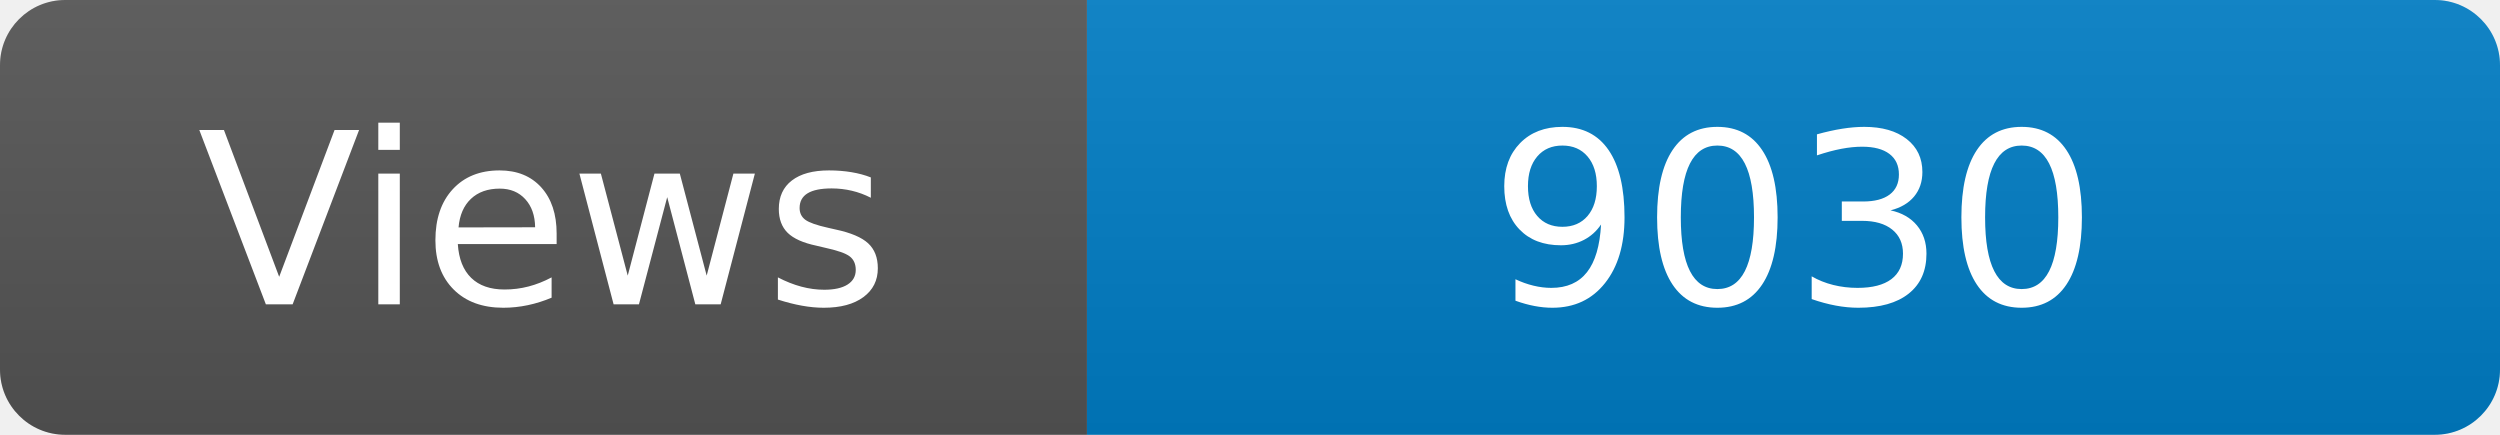
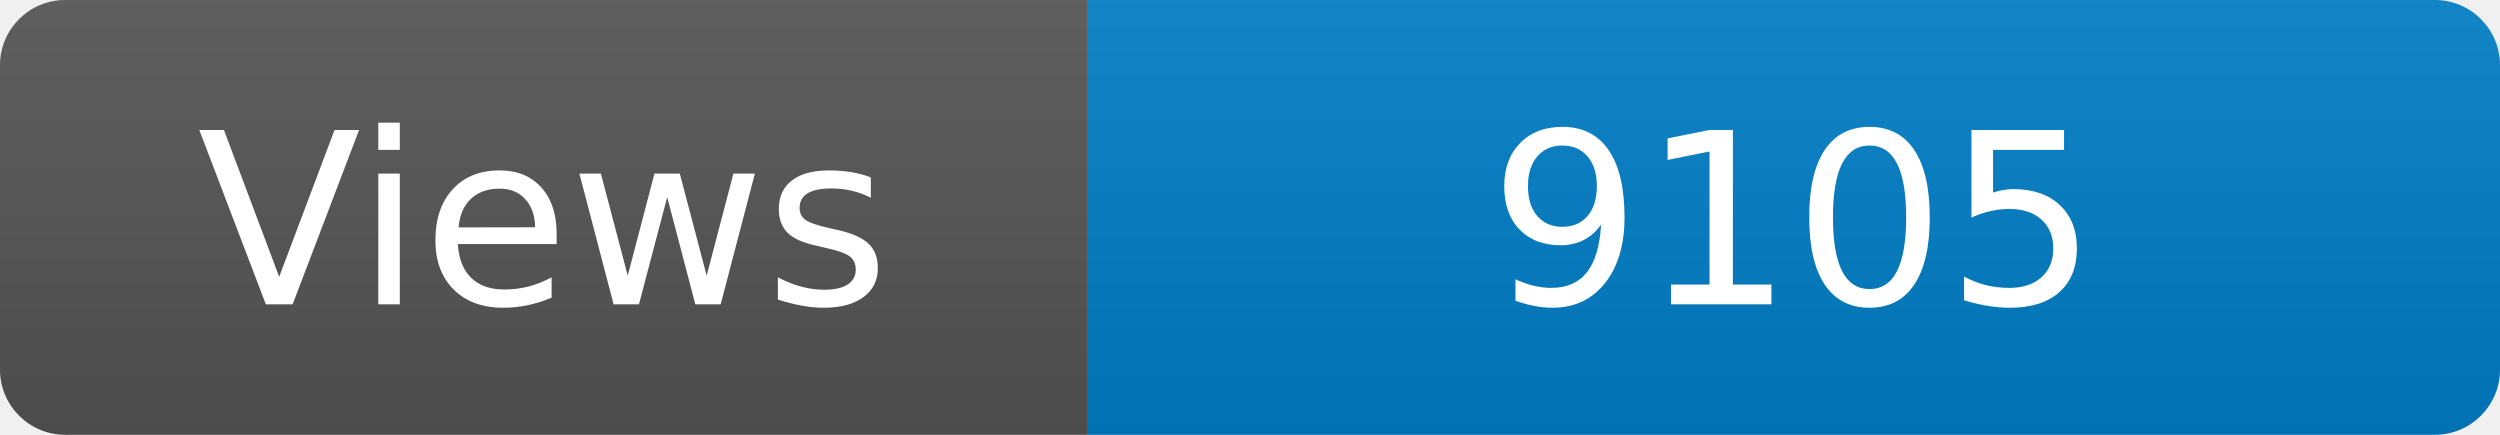
<svg xmlns="http://www.w3.org/2000/svg" width="115" height="20" role="img" aria-label="Maintained?: yes">
  <linearGradient id="s" x2="0" y2="100%">
    <stop offset="0" stop-color="#bbb" stop-opacity=".1" />
    <stop offset="1" stop-opacity=".1" />
  </linearGradient>
  <clipPath id="r">
    <rect width="115" height="20" rx="3" fill="#fff" />
  </clipPath>
  <g clip-path="url(#r)">
    <rect width="50" height="20" fill="#555" />
    <rect x="50" width="160" height="20" fill="#007ec6" />
    <rect width="115" height="20" fill="url(#s)" />
  </g>
  <g fill="#fff" text-anchor="middle" font-family="Verdana,Geneva,DejaVu Sans,sans-serif" font-size="110">
    <text x="250" y="140" transform="scale(.1)" fill="#fff">Views</text>
-     <text x="825" y="140" transform="scale(.1)" fill="#fff">9030</text>
+     <text x="825" y="140" transform="scale(.1)" fill="#fff">9105</text>
  </g>
</svg>
